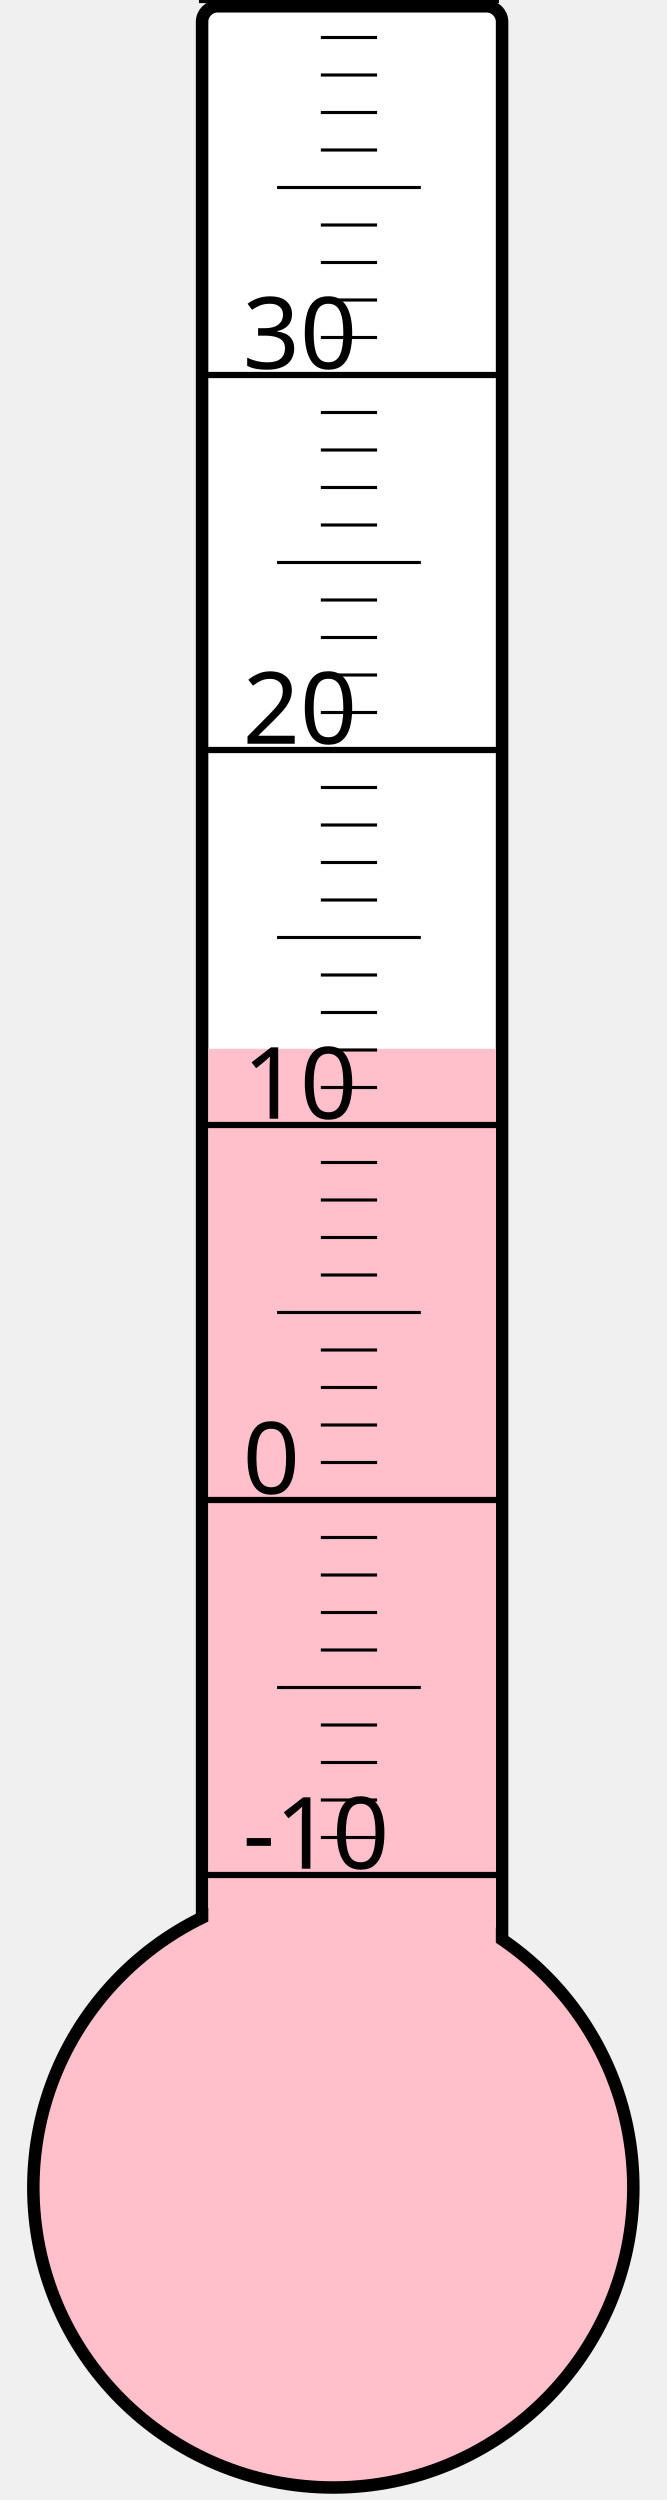
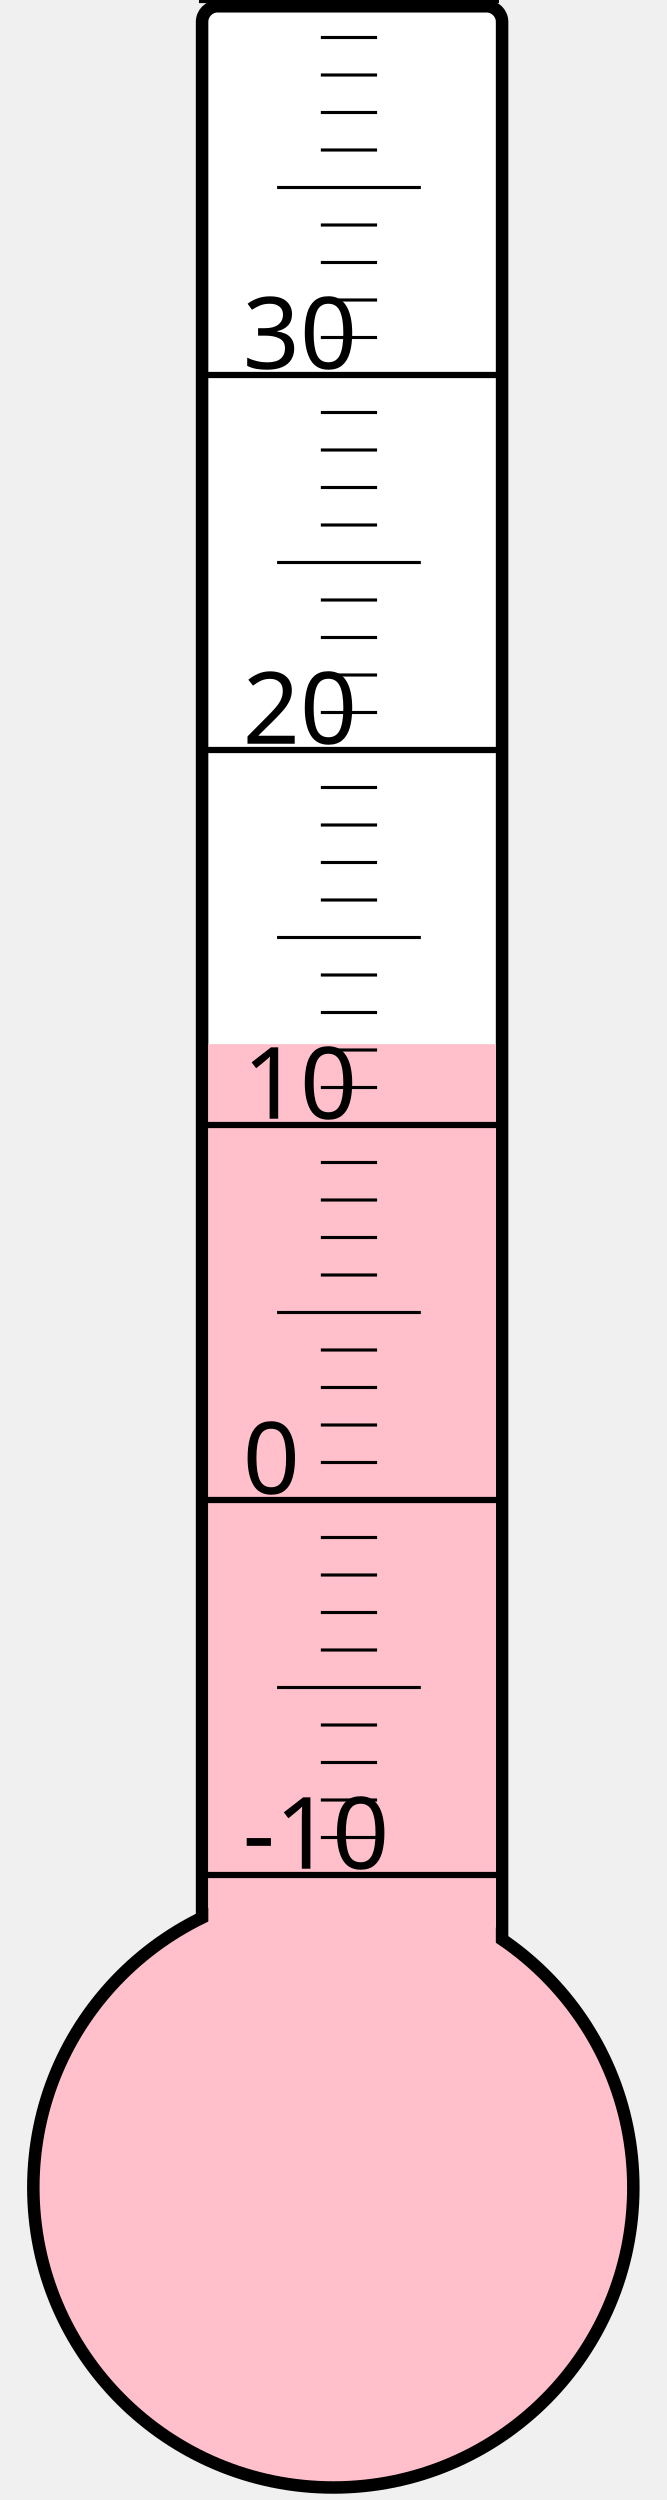
<svg xmlns="http://www.w3.org/2000/svg" width="40px" height="150px" viewBox="0 0 200 800">
  <rect width="200" height="800" x="0" y="0" style="fill: #ffffeb; fill-opacity: 0;" />
  <rect width="96" height="680" x="58" y="2" rx="5" ry="5" style="fill: white; fill-opacity: 1; stroke: black; stroke-width: 4;" />
  <circle cx="100" cy="700" r="96" style="fill: pink; stroke: black; stroke-width: 4;" />
-   <rect width="92" height="364.375" x="60" y="335.625" style="fill: pink; fill-opacity: 1; stroke-width: 0;" />
+   <rect width="92" height="365.875" x="60" y="334.125" style="fill: pink; fill-opacity: 1; stroke-width: 0;" />
  <text x="71" y="598" style="font-family: sans-serif; font-size: 24pt;">-10</text>
  <text x="71" y="478" style="font-family: sans-serif; font-size: 24pt;">0</text>
  <text x="71" y="358" style="font-family: sans-serif; font-size: 24pt;">10</text>
  <text x="71" y="238" style="font-family: sans-serif; font-size: 24pt;">20</text>
  <text x="71" y="118" style="font-family: sans-serif; font-size: 24pt;">30</text>
  <g style="stroke: black;">
    <line x1="57" y1="600" x2="153" y2="600" style="stroke-width: 2;" />
    <line x1="96" y1="588" x2="114" y2="588" style="stroke-width: 1;" />
    <line x1="96" y1="576" x2="114" y2="576" style="stroke-width: 1;" />
    <line x1="96" y1="564" x2="114" y2="564" style="stroke-width: 1;" />
    <line x1="96" y1="552" x2="114" y2="552" style="stroke-width: 1;" />
    <line x1="82" y1="540" x2="128" y2="540" style="stroke-width: 1;" />
    <line x1="96" y1="528" x2="114" y2="528" style="stroke-width: 1;" />
    <line x1="96" y1="516" x2="114" y2="516" style="stroke-width: 1;" />
    <line x1="96" y1="504" x2="114" y2="504" style="stroke-width: 1;" />
    <line x1="96" y1="492" x2="114" y2="492" style="stroke-width: 1;" />
    <line x1="57" y1="480" x2="153" y2="480" style="stroke-width: 2;" />
    <line x1="96" y1="468" x2="114" y2="468" style="stroke-width: 1;" />
    <line x1="96" y1="456" x2="114" y2="456" style="stroke-width: 1;" />
    <line x1="96" y1="444" x2="114" y2="444" style="stroke-width: 1;" />
    <line x1="96" y1="432" x2="114" y2="432" style="stroke-width: 1;" />
    <line x1="82" y1="420" x2="128" y2="420" style="stroke-width: 1;" />
    <line x1="96" y1="408" x2="114" y2="408" style="stroke-width: 1;" />
    <line x1="96" y1="396" x2="114" y2="396" style="stroke-width: 1;" />
    <line x1="96" y1="384" x2="114" y2="384" style="stroke-width: 1;" />
    <line x1="96" y1="372" x2="114" y2="372" style="stroke-width: 1;" />
    <line x1="57" y1="360" x2="153" y2="360" style="stroke-width: 2;" />
    <line x1="96" y1="348" x2="114" y2="348" style="stroke-width: 1;" />
    <line x1="96" y1="336" x2="114" y2="336" style="stroke-width: 1;" />
    <line x1="96" y1="324" x2="114" y2="324" style="stroke-width: 1;" />
    <line x1="96" y1="312" x2="114" y2="312" style="stroke-width: 1;" />
    <line x1="82" y1="300" x2="128" y2="300" style="stroke-width: 1;" />
    <line x1="96" y1="288" x2="114" y2="288" style="stroke-width: 1;" />
    <line x1="96" y1="276" x2="114" y2="276" style="stroke-width: 1;" />
    <line x1="96" y1="264" x2="114" y2="264" style="stroke-width: 1;" />
    <line x1="96" y1="252" x2="114" y2="252" style="stroke-width: 1;" />
    <line x1="57" y1="240" x2="153" y2="240" style="stroke-width: 2;" />
    <line x1="96" y1="228" x2="114" y2="228" style="stroke-width: 1;" />
    <line x1="96" y1="216" x2="114" y2="216" style="stroke-width: 1;" />
    <line x1="96" y1="204" x2="114" y2="204" style="stroke-width: 1;" />
    <line x1="96" y1="192" x2="114" y2="192" style="stroke-width: 1;" />
    <line x1="82" y1="180" x2="128" y2="180" style="stroke-width: 1;" />
    <line x1="96" y1="168" x2="114" y2="168" style="stroke-width: 1;" />
    <line x1="96" y1="156" x2="114" y2="156" style="stroke-width: 1;" />
    <line x1="96" y1="144" x2="114" y2="144" style="stroke-width: 1;" />
    <line x1="96" y1="132" x2="114" y2="132" style="stroke-width: 1;" />
    <line x1="57" y1="120" x2="153" y2="120" style="stroke-width: 2;" />
    <line x1="96" y1="108" x2="114" y2="108" style="stroke-width: 1;" />
    <line x1="96" y1="96" x2="114" y2="96" style="stroke-width: 1;" />
    <line x1="96" y1="84" x2="114" y2="84" style="stroke-width: 1;" />
    <line x1="96" y1="72" x2="114" y2="72" style="stroke-width: 1;" />
    <line x1="82" y1="60" x2="128" y2="60" style="stroke-width: 1;" />
    <line x1="96" y1="48" x2="114" y2="48" style="stroke-width: 1;" />
    <line x1="96" y1="36" x2="114" y2="36" style="stroke-width: 1;" />
    <line x1="96" y1="24" x2="114" y2="24" style="stroke-width: 1;" />
    <line x1="96" y1="12" x2="114" y2="12" style="stroke-width: 1;" />
    <line x1="57" y1="0" x2="153" y2="0" style="stroke-width: 2;" />
  </g>
</svg>
